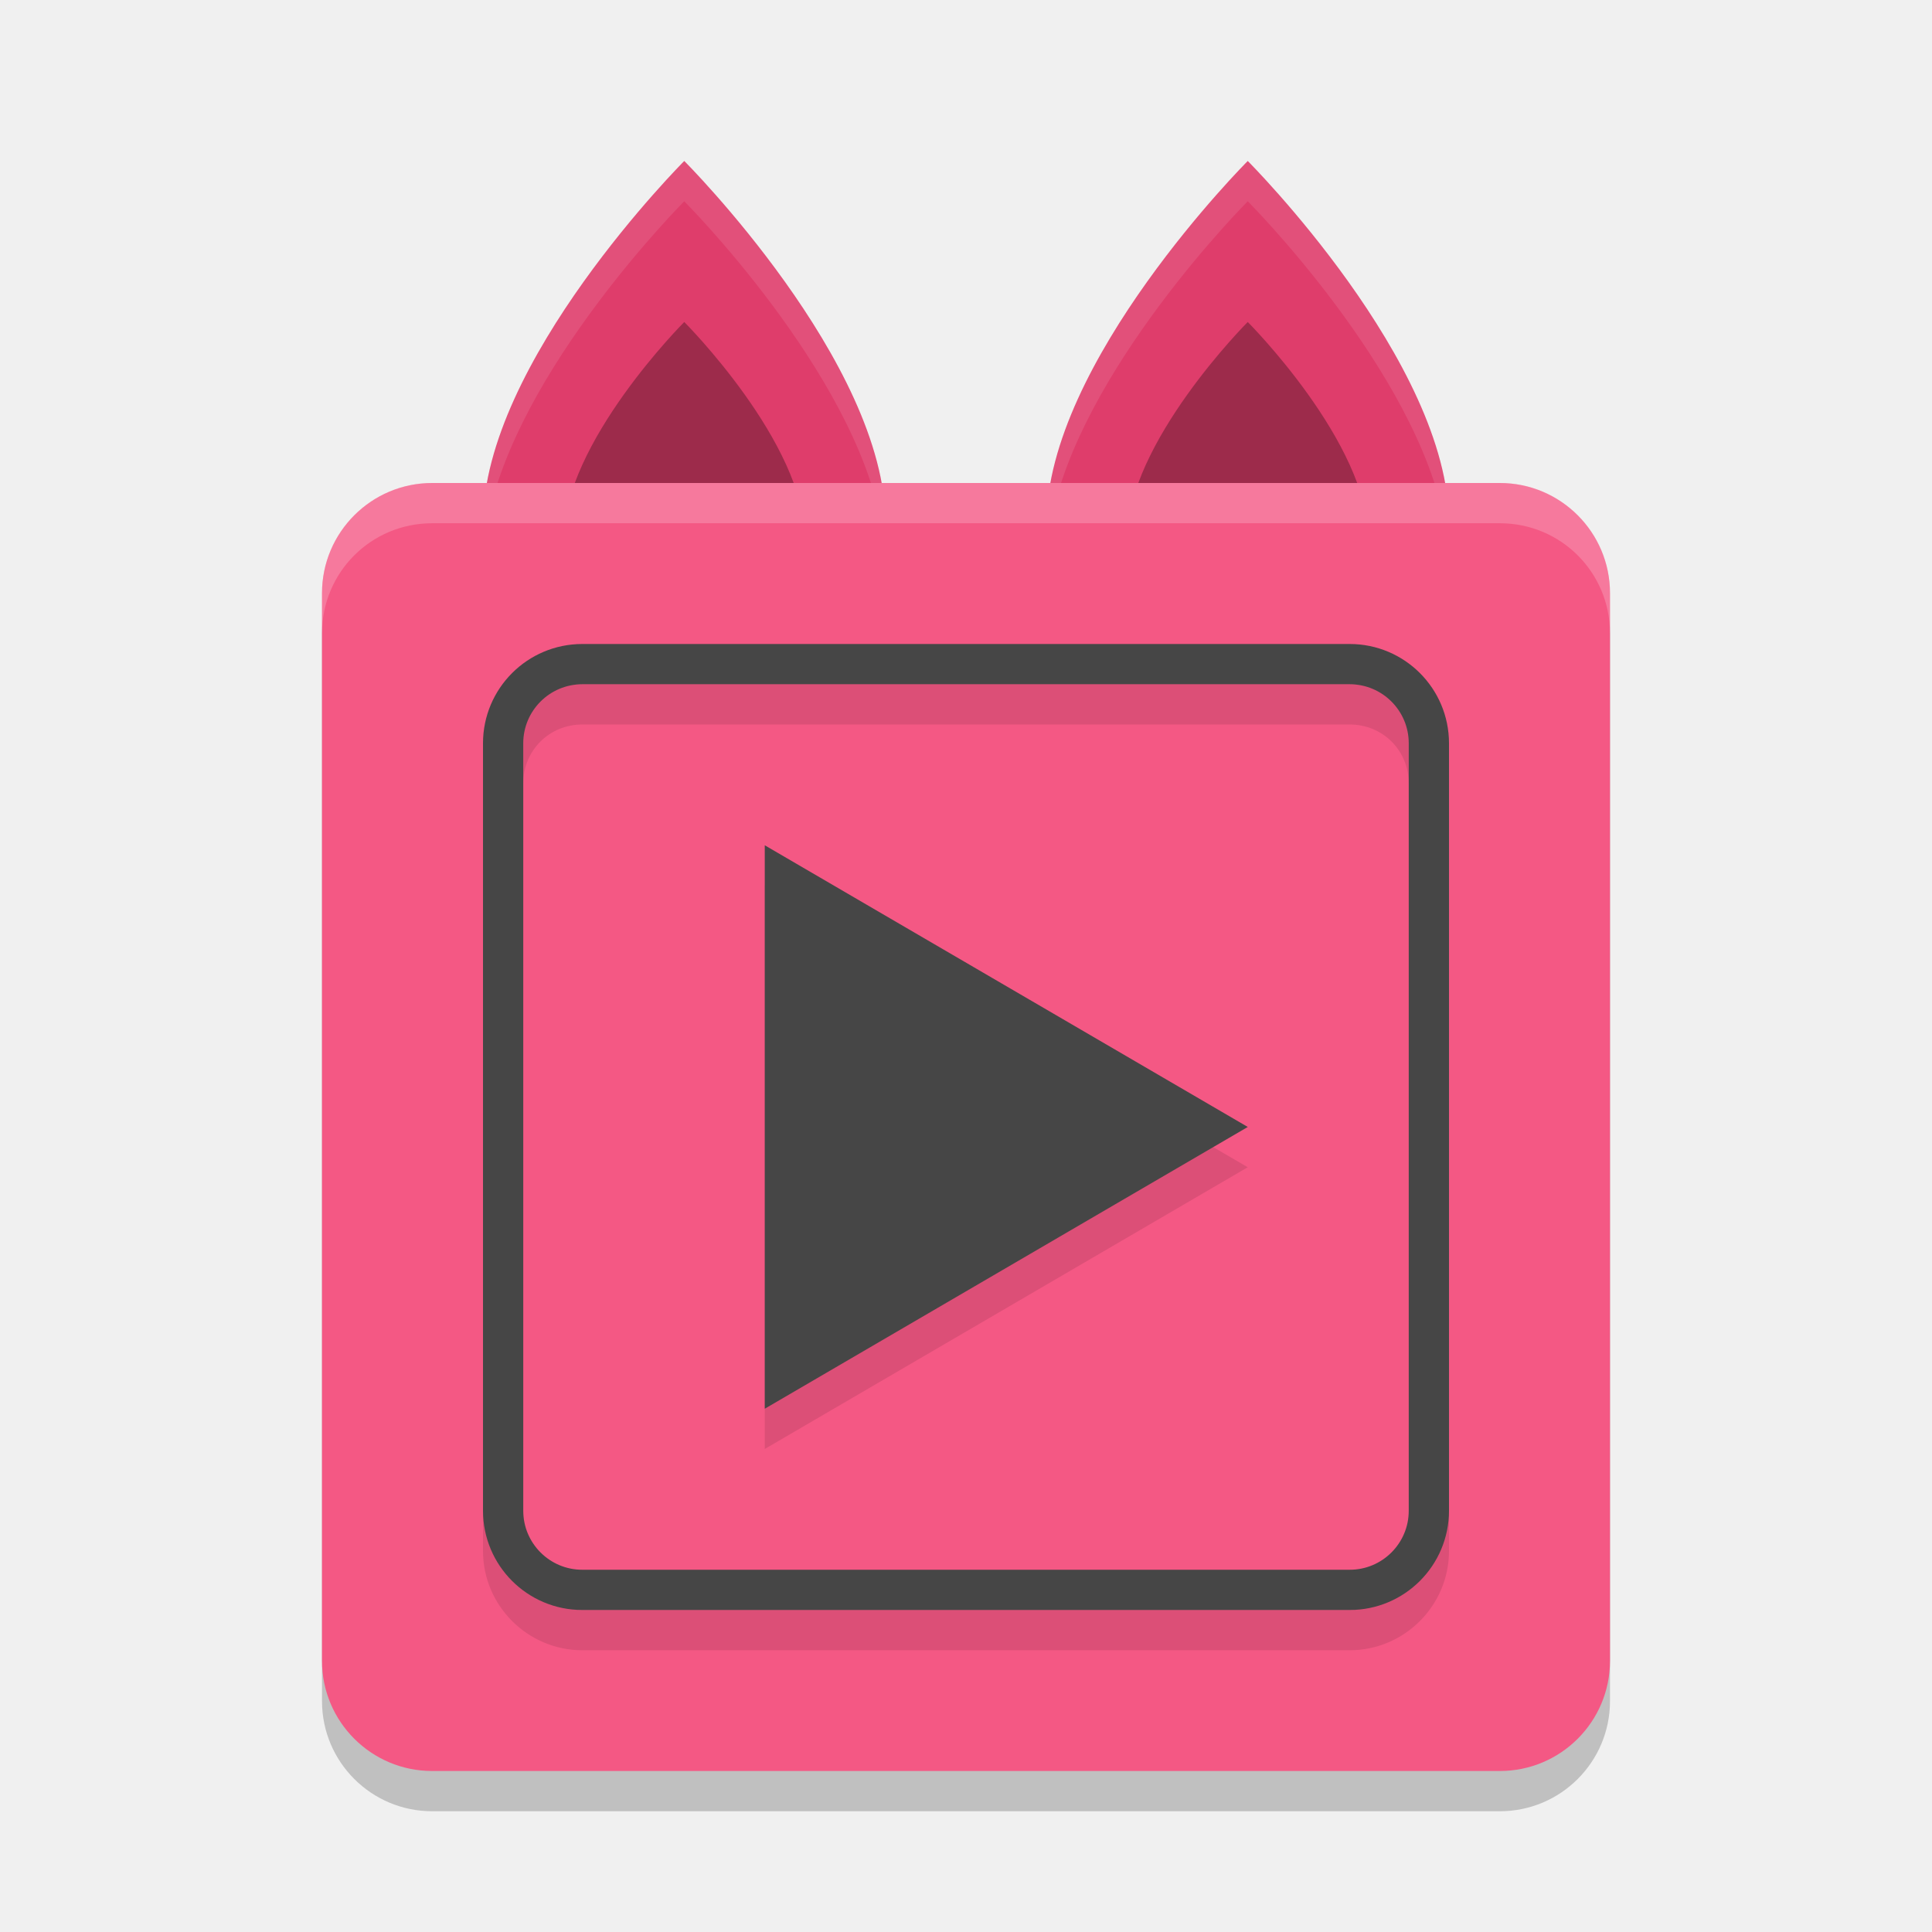
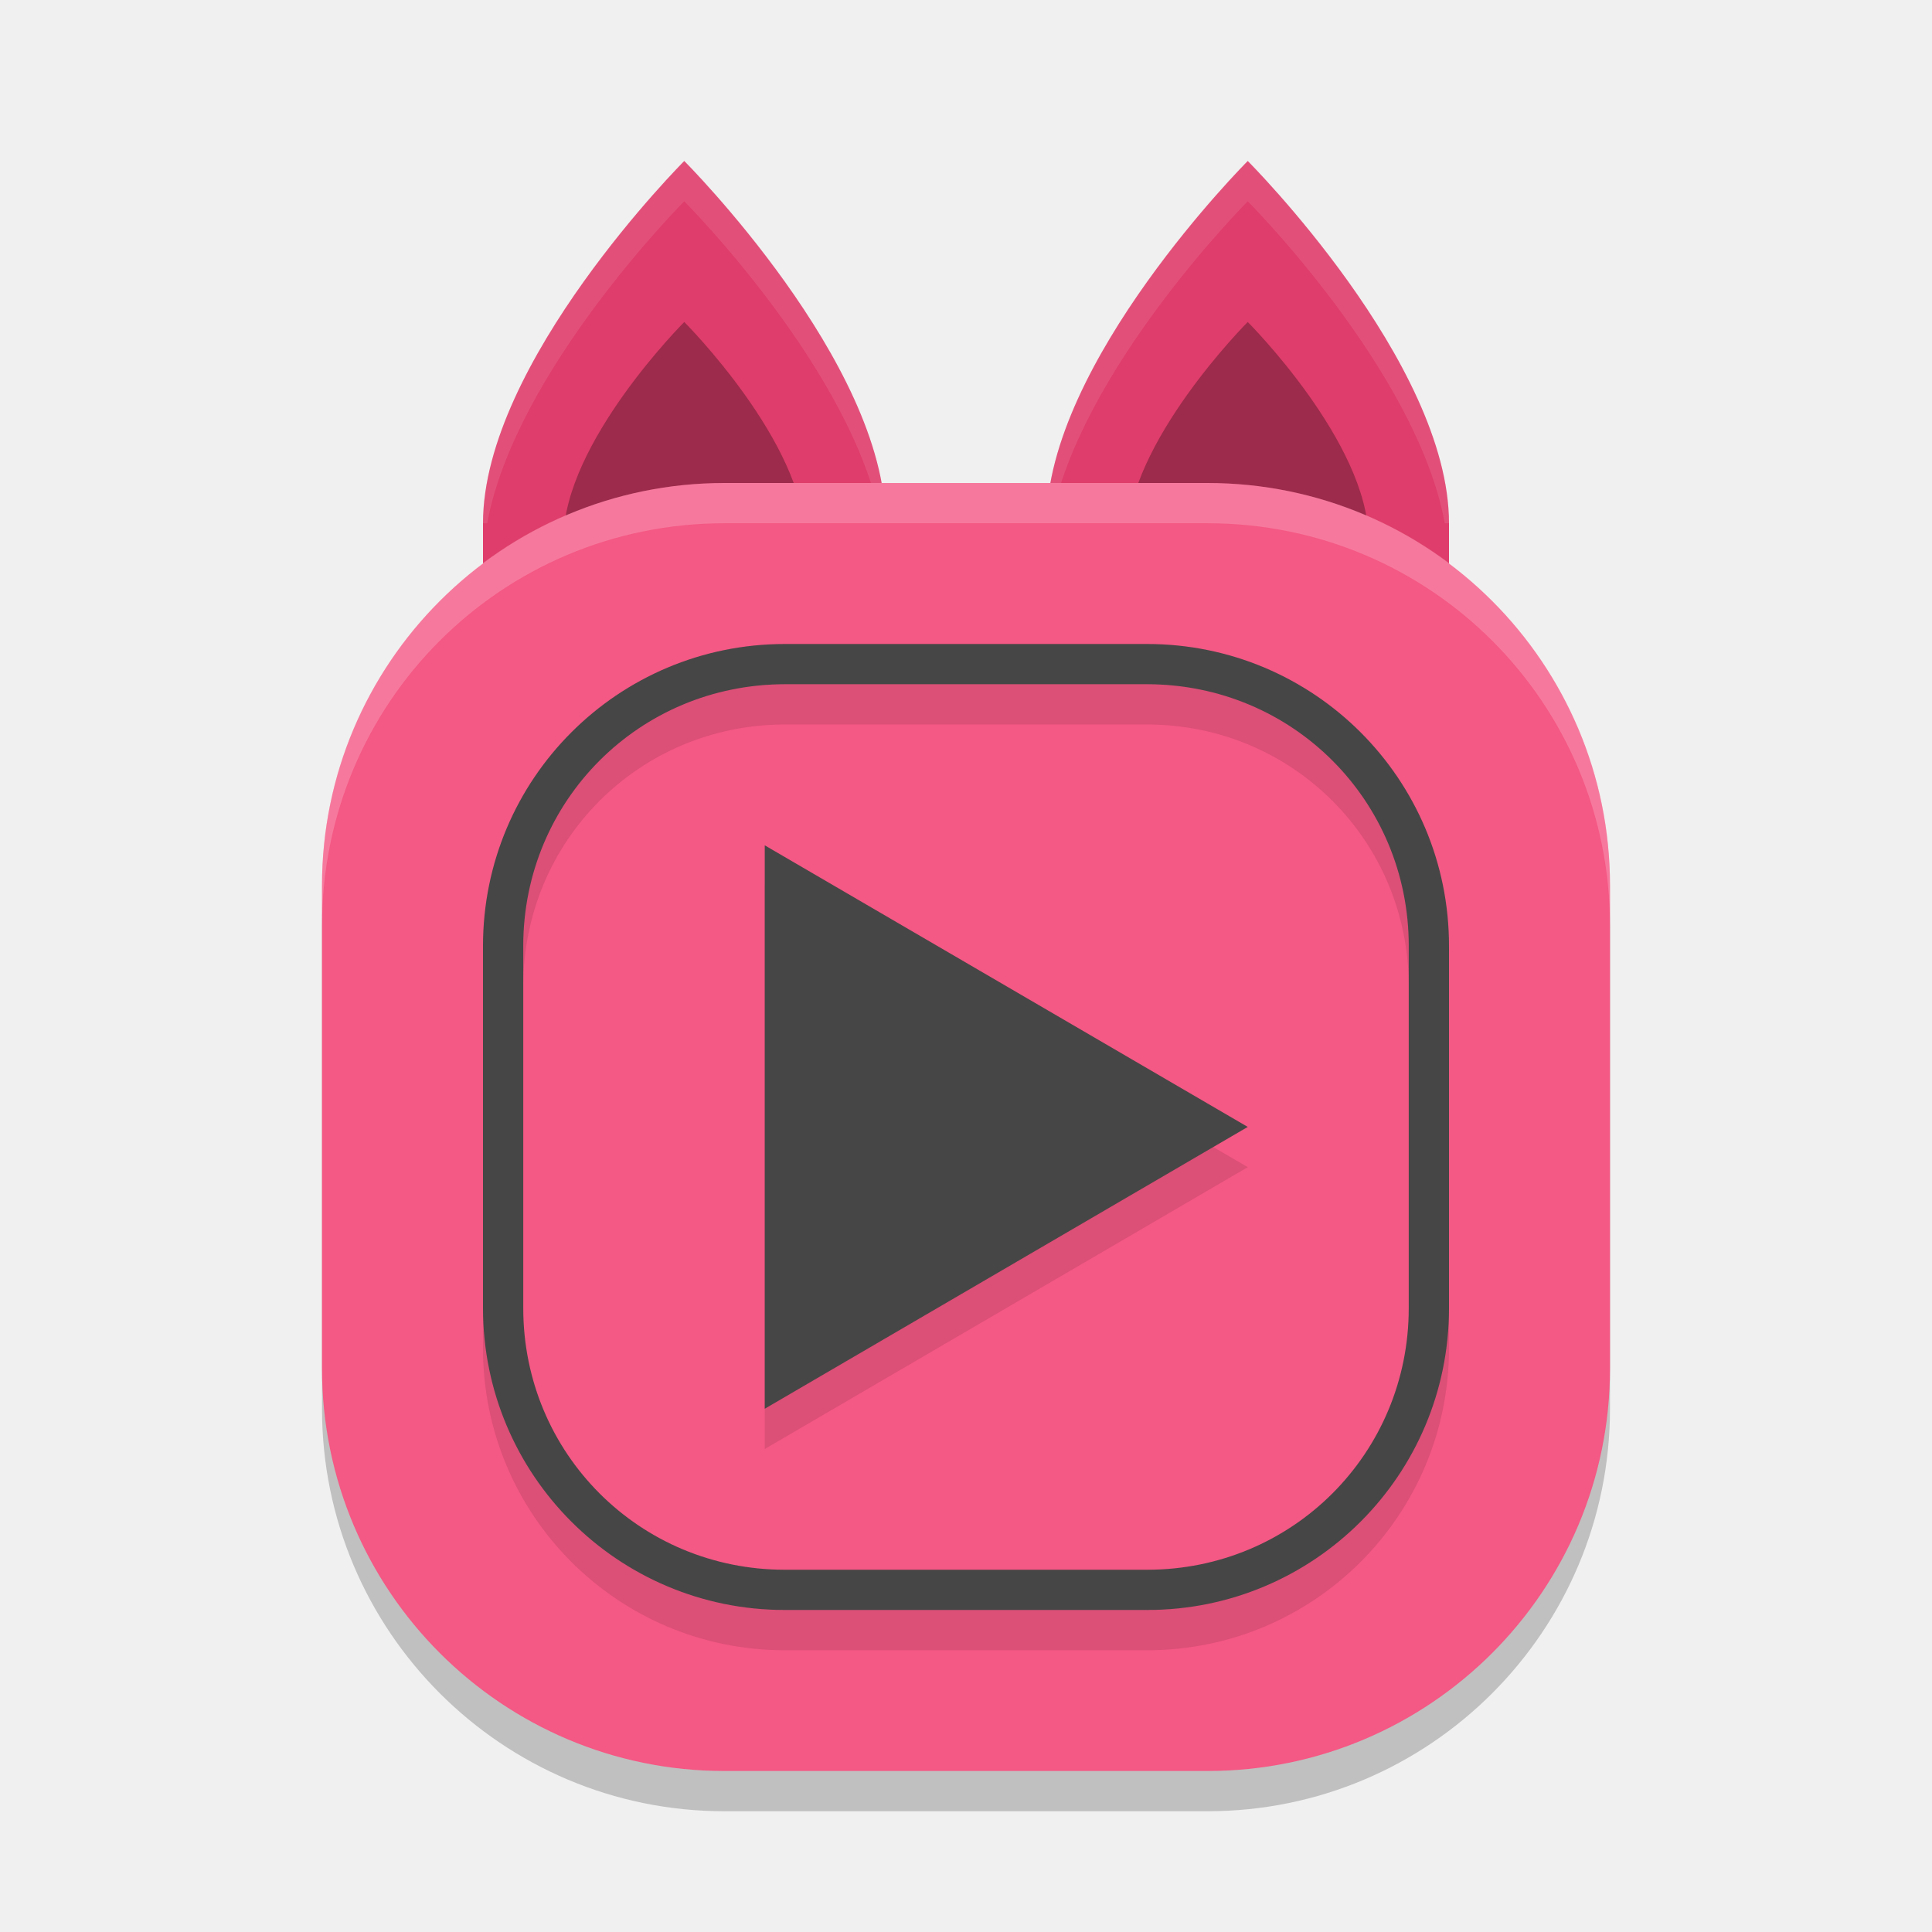
<svg xmlns="http://www.w3.org/2000/svg" width="48" height="48" version="1">
-   <rect style="opacity:0.2" width="32" height="32" x="8" y="13" rx="2.737" ry="2.737" />
-   <path style="fill:#df3d6b" d="M 31,4 C 31,4 36,9 36,13 H 26 c 0,-4 5,-9 5,-9 z" />
-   <path style="opacity:0.3" d="m 31,8 c 0,0 3,3 3,5.4 H 28 C 28,11 31,8 31,8 Z" />
-   <path style="fill:#df3d6b" transform="matrix(1.082532,0,0,1.125,-0.3418961,-0.5249529)" d="m 16.02,4.022 c 0,0 4.619,4.444 4.619,8 h -9.238 c 0,-3.556 4.619,-8 4.619,-8 z" />
+   <rect style="opacity:0.2" width="32" height="32" x="8" y="13" rx="10" ry="10" />
+   <path style="fill:#df3d6b" d="M 17 4 C 17 4 12 9 12 13 L 12 16 L 36 16 L 36 13 C 36 9 31 4 31 4 C 31 4 26 9 26 13 L 22 13 C 22 9 17 4 17 4 z" />
+   <path style="opacity:0.3" d="M 17 8 C 17 8 14 11 14 13.4 L 20 13.4 C 20 11 17 8 17 8 z M 31 8 C 31 8 28 11 28 13.4 L 34 13.4 C 34 11 31 8 31 8 z" />
  <path style="opacity:0.1;fill:#ffffff" d="M 17 4 C 17 4 12 9 12 13 L 12.105 13 C 12.796 9.214 17 5 17 5 C 17 5 21.204 9.214 21.895 13 L 22 13 C 22 9 17 4 17 4 z M 31 4 C 31 4 26 9 26 13 L 26.105 13 C 26.796 9.214 31 5 31 5 C 31 5 35.204 9.214 35.895 13 L 36 13 C 36 9 31 4 31 4 z" />
-   <path style="opacity:0.3" d="m 17,8 c 0,0 3,3 3,5.4 H 14 C 14,11 17,8 17,8 Z" />
-   <rect style="fill:#f45884" width="32" height="32" x="8" y="12" rx="2.737" ry="2.737" />
-   <path style="opacity:0.1" d="M 14.467,17 C 13.109,17 12,18.109 12,19.467 V 38.533 C 12,39.891 13.109,41 14.467,41 H 33.533 C 34.891,41 36,39.891 36,38.533 V 19.467 C 36,18.109 34.891,17 33.533,17 Z m 0,1 H 33.533 C 34.355,18 35,18.645 35,19.467 V 38.533 C 35,39.355 34.355,40 33.533,40 H 14.467 C 13.645,40 13,39.355 13,38.533 V 19.467 C 13,18.645 13.645,18 14.467,18 Z M 19,22 v 14 l 12,-7 z" />
-   <polygon id="polygon842" style="isolation:isolate;fill:#464646" transform="matrix(0.245003,0,0,0.2475423,1.558729,3.168046)" points="71.19 72.04 120.17 100.31 71.19 128.59" />
-   <rect style="fill:none;stroke:#464646;stroke-linecap:round;stroke-linejoin:round" width="23" height="23" x="12.5" y="16.5" rx="1.967" ry="1.967" />
-   <path style="opacity:0.2;fill:#ffffff" d="M 10.736 12 C 9.22 12 8 13.22 8 14.736 L 8 15.736 C 8 14.22 9.22 13 10.736 13 L 37.264 13 C 38.78 13 40 14.22 40 15.736 L 40 14.736 C 40 13.22 38.78 12 37.264 12 L 10.736 12 z" />
+   <rect style="fill:#f45884" width="32" height="32" x="8" y="12" rx="10" ry="10" />
+   <path style="opacity:0.1;isolation:isolate" d="M 19.5,17 C 15.354,17 12,20.354 12,24.5 v 9 c 0,4.146 3.354,7.5 7.5,7.5 h 9 c 4.146,0 7.5,-3.354 7.5,-7.5 v -9 C 36,20.354 32.646,17 28.5,17 Z m 0,1 h 9 c 3.61,0 6.5,2.89 6.5,6.5 v 9 c 0,3.61 -2.89,6.5 -6.5,6.5 h -9 C 15.89,40 13,37.11 13,33.5 v -9 C 13,20.89 15.89,18 19.5,18 Z M 19,22.002 V 36 l 12,-7.002 z" />
+   <path id="polygon842" style="isolation:isolate;fill:#464646" d="M 19.5 16 C 15.354 16 12 19.354 12 23.5 L 12 32.5 C 12 36.646 15.354 40 19.5 40 L 28.5 40 C 32.646 40 36 36.646 36 32.5 L 36 23.5 C 36 19.354 32.646 16 28.5 16 L 19.5 16 z M 19.5 17 L 28.5 17 C 32.11 17 35 19.89 35 23.5 L 35 32.5 C 35 36.11 32.11 39 28.5 39 L 19.5 39 C 15.89 39 13 36.11 13 32.5 L 13 23.5 C 13 19.89 15.89 17 19.5 17 z M 19 21.002 L 19 35 L 31 27.998 L 19 21.002 z" />
+   <path style="fill:#ffffff;opacity:0.2" d="M 18 12 C 12.46 12 8 16.46 8 22 L 8 23 C 8 17.46 12.46 13 18 13 L 30 13 C 35.54 13 40 17.46 40 23 L 40 22 C 40 16.46 35.54 12 30 12 L 18 12 z" />
</svg>
